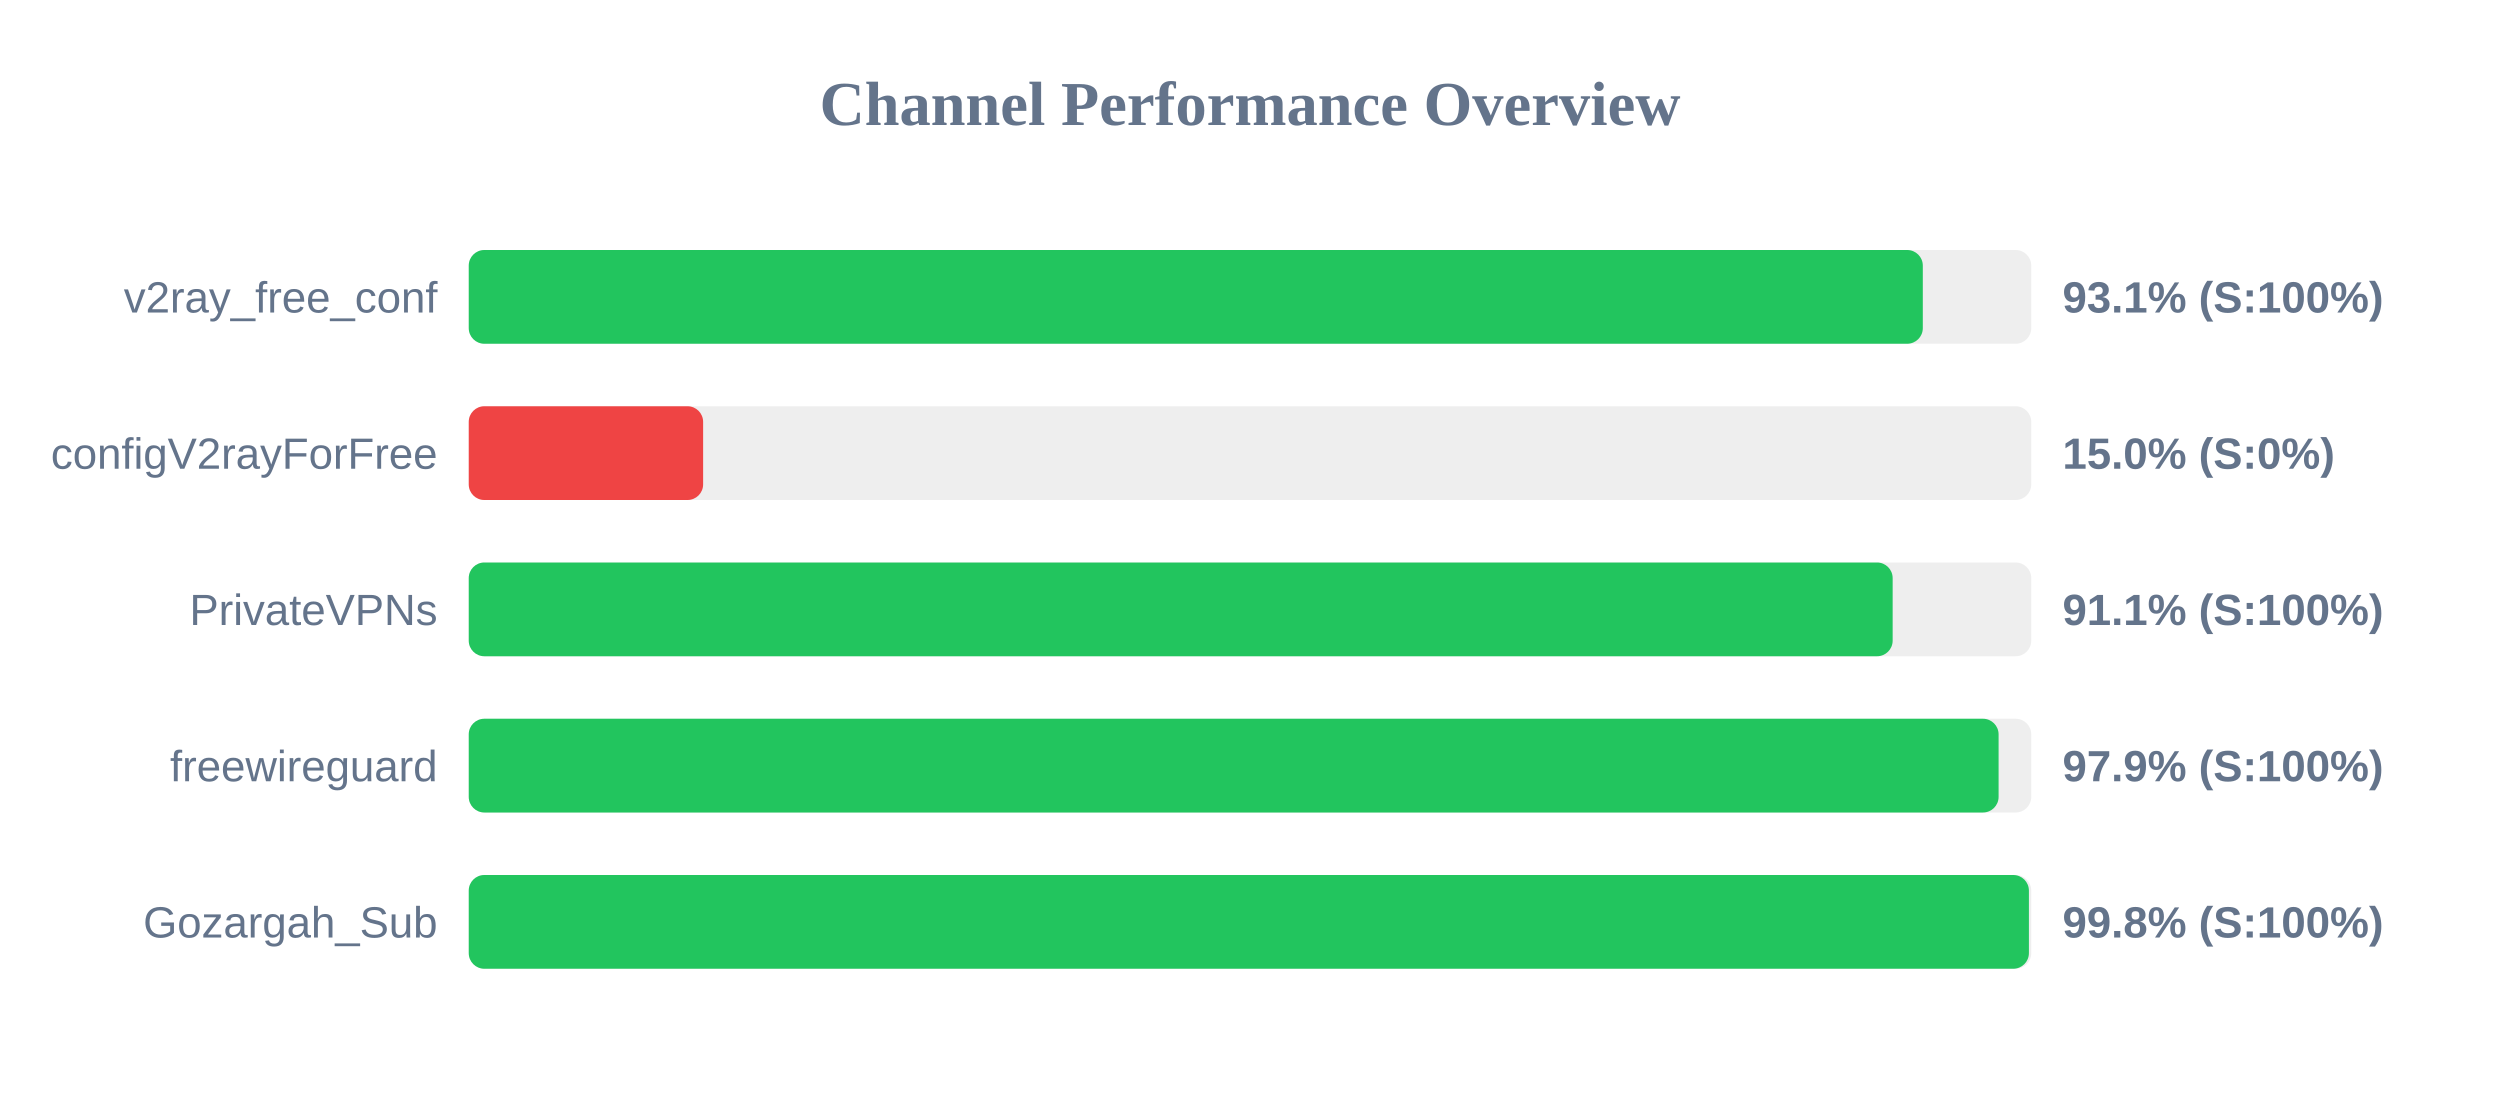
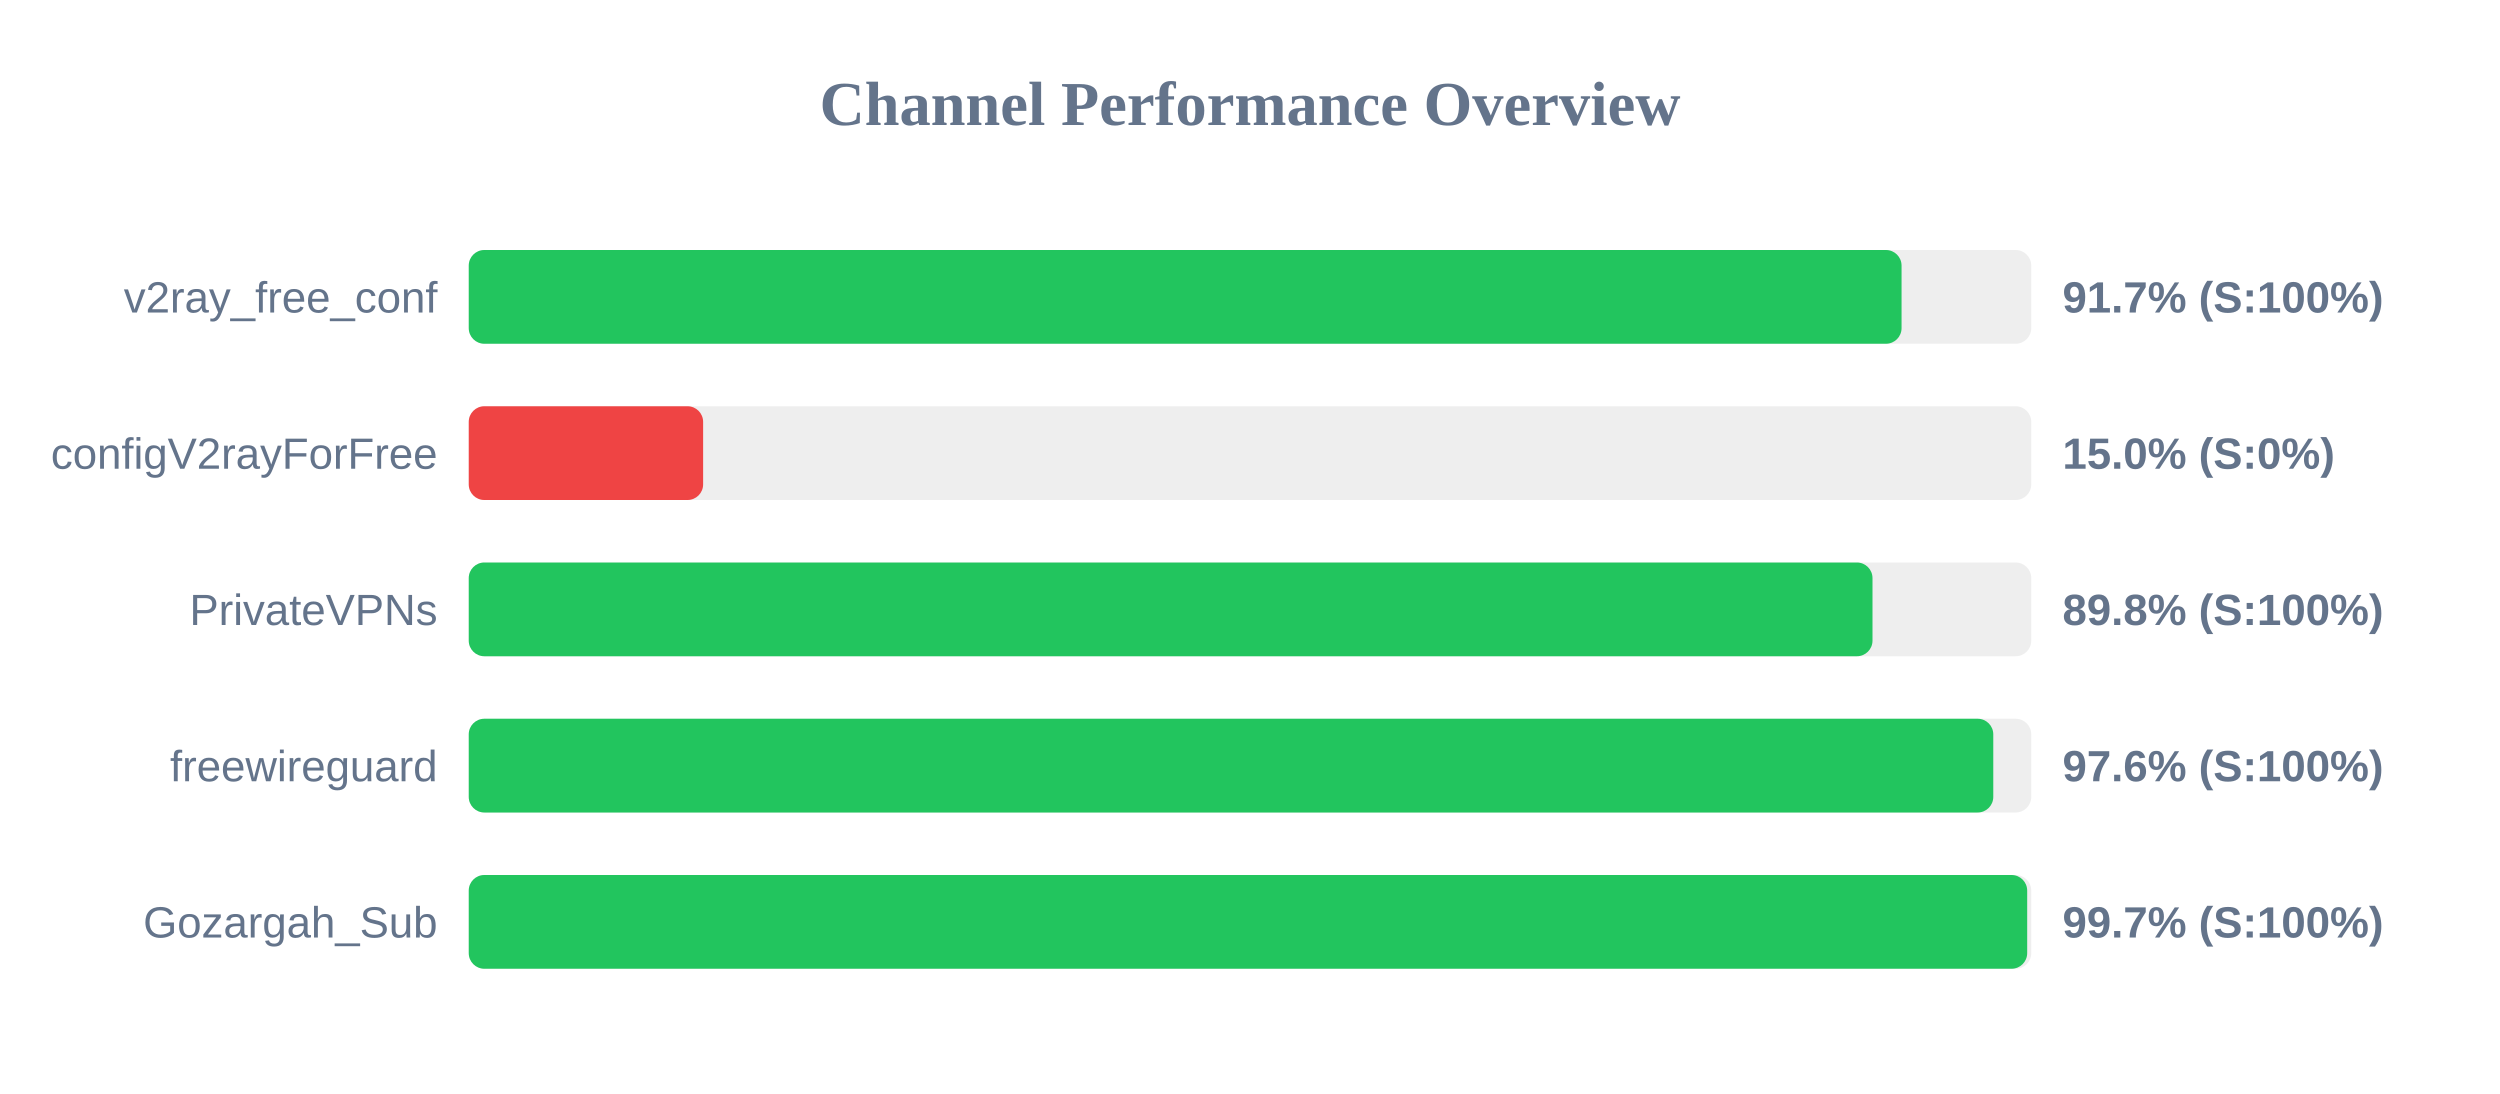
<svg xmlns="http://www.w3.org/2000/svg" width="800" height="350" version="1.1">
  <style>
        .row { font: 14px Arial; fill: #64748b; }
        .score { font: bold 14px Arial; fill: #64748b; }
    </style>
  <text x="400" y="40" text-anchor="middle" font-size="20px" font-weight="bold" fill="#64748b">Channel Performance Overview</text>
  <rect x="150" y="80" width="500" height="30" fill="#eee" rx="5" />
-   <rect x="150" y="80" width="465.3" height="30" fill="#22c55e" rx="5" />
+   <rect x="150" y="80" width="458.5" height="30" fill="#22c55e" rx="5" />
  <text x="140" y="100" text-anchor="end" class="row">v2ray_free_conf</text>
-   <text x="660" y="100" text-anchor="start" class="score">93.1% (S:100%)</text>
+   <text x="660" y="100" text-anchor="start" class="score">91.7% (S:100%)</text>
  <rect x="150" y="130" width="500" height="30" fill="#eee" rx="5" />
  <rect x="150" y="130" width="75.0" height="30" fill="#ef4444" rx="5" />
  <text x="140" y="150" text-anchor="end" class="row">configV2rayForFree</text>
  <text x="660" y="150" text-anchor="start" class="score">15.0% (S:0%)</text>
  <rect x="150" y="180" width="500" height="30" fill="#eee" rx="5" />
-   <rect x="150" y="180" width="455.65" height="30" fill="#22c55e" rx="5" />
+   <rect x="150" y="180" width="449.2" height="30" fill="#22c55e" rx="5" />
  <text x="140" y="200" text-anchor="end" class="row">PrivateVPNs</text>
-   <text x="660" y="200" text-anchor="start" class="score">91.1% (S:100%)</text>
+   <text x="660" y="200" text-anchor="start" class="score">89.8% (S:100%)</text>
  <rect x="150" y="230" width="500" height="30" fill="#eee" rx="5" />
-   <rect x="150" y="230" width="489.55" height="30" fill="#22c55e" rx="5" />
+   <rect x="150" y="230" width="487.85" height="30" fill="#22c55e" rx="5" />
  <text x="140" y="250" text-anchor="end" class="row">freewireguard</text>
-   <text x="660" y="250" text-anchor="start" class="score">97.9% (S:100%)</text>
+   <text x="660" y="250" text-anchor="start" class="score">97.6% (S:100%)</text>
  <rect x="150" y="280" width="500" height="30" fill="#eee" rx="5" />
-   <rect x="150" y="280" width="499.25" height="30" fill="#22c55e" rx="5" />
+   <rect x="150" y="280" width="498.7" height="30" fill="#22c55e" rx="5" />
  <text x="140" y="300" text-anchor="end" class="row">Gozargah_Sub</text>
-   <text x="660" y="300" text-anchor="start" class="score">99.8% (S:100%)</text>
+   <text x="660" y="300" text-anchor="start" class="score">99.7% (S:100%)</text>
</svg>
